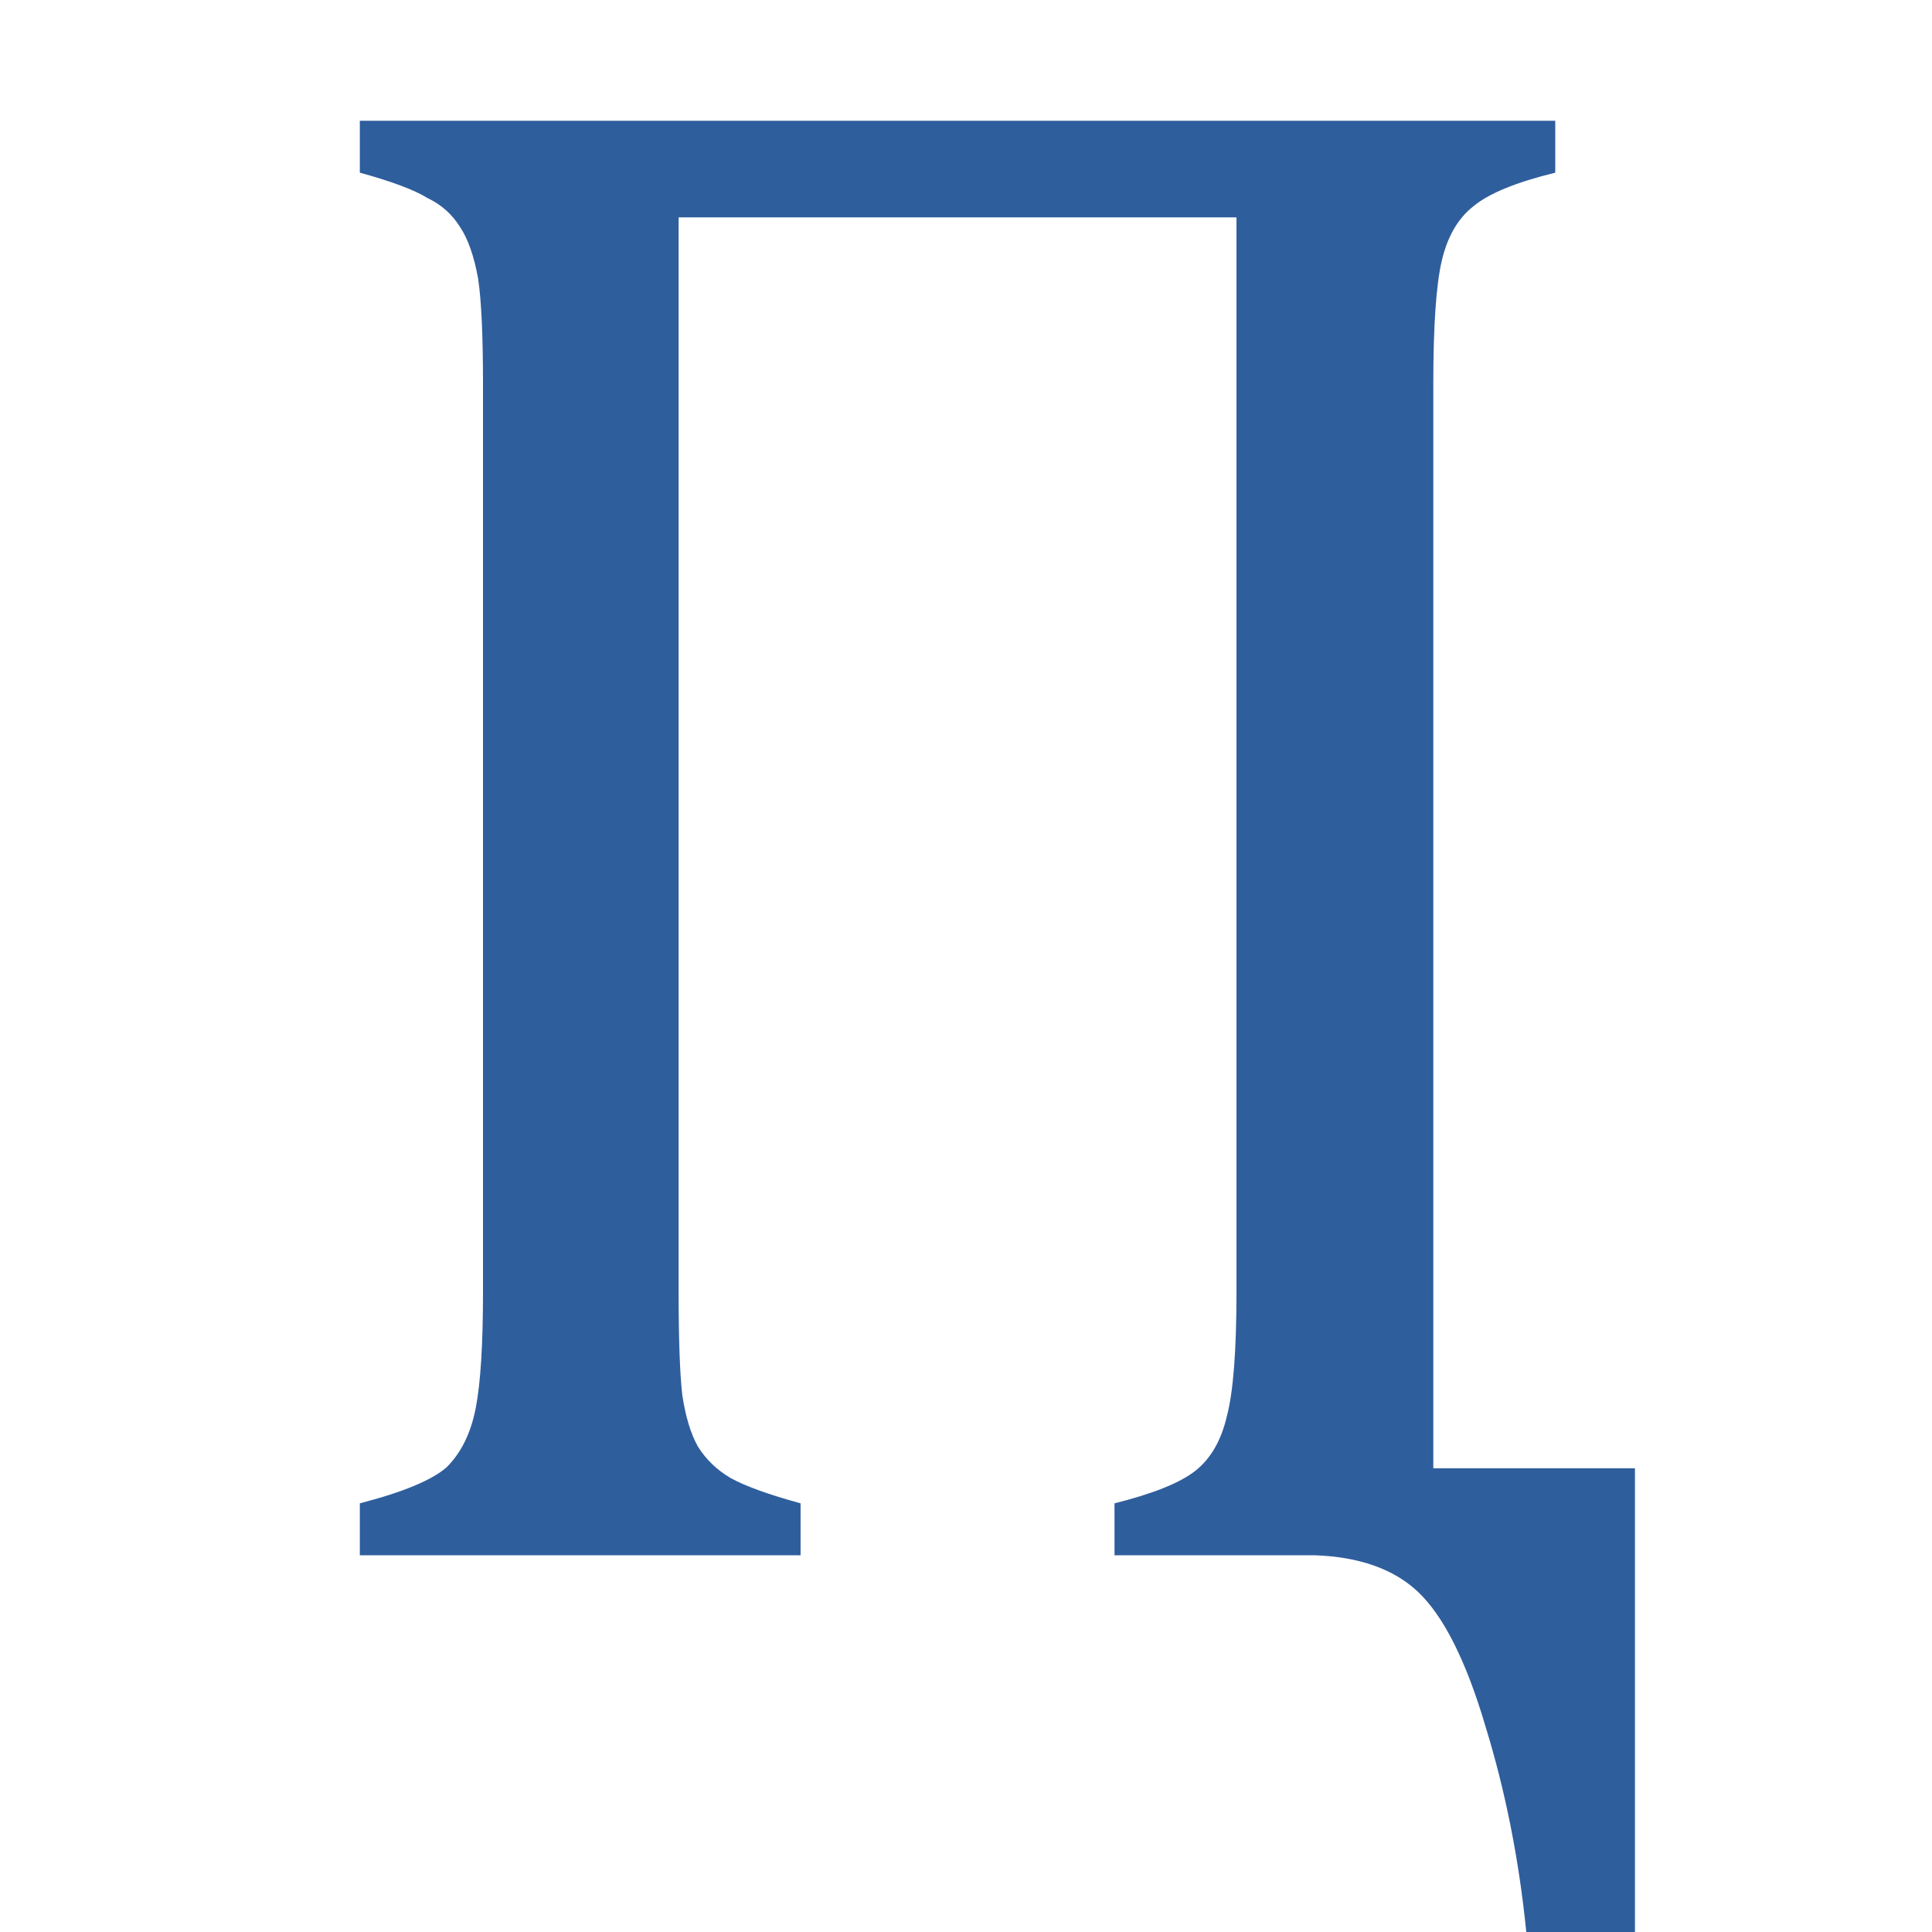
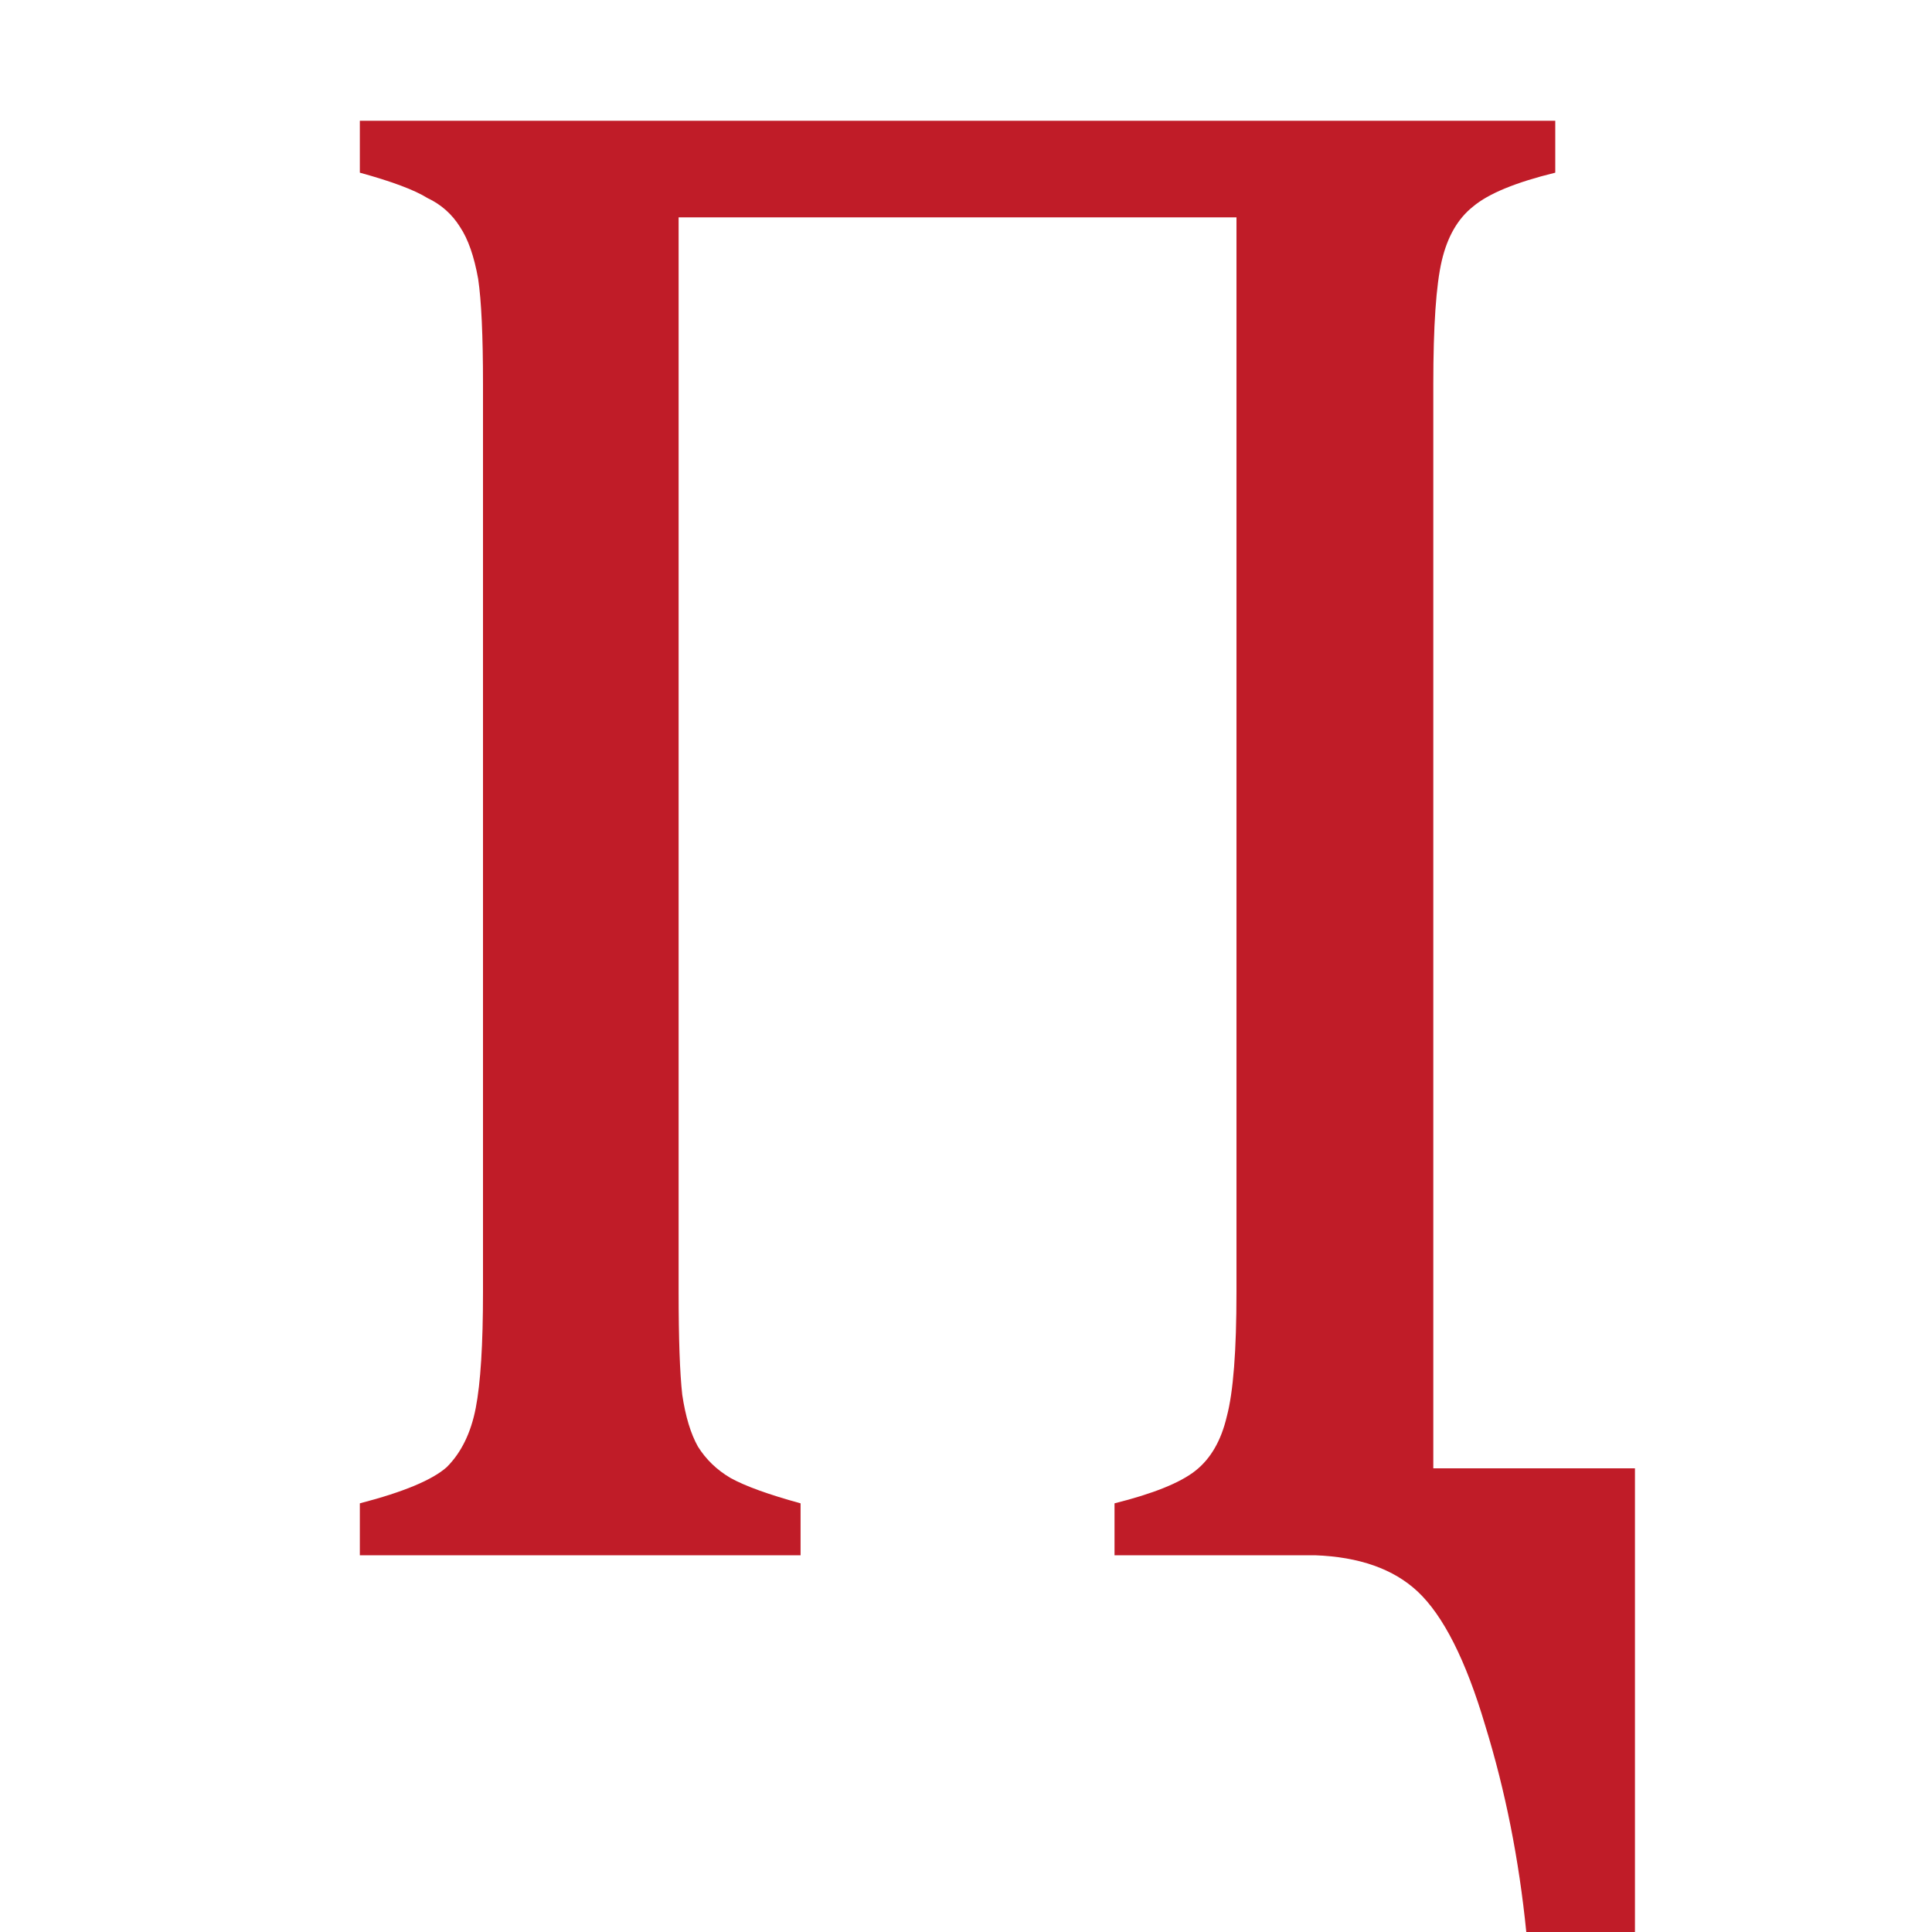
- <svg xmlns="http://www.w3.org/2000/svg" height="16" viewBox="0 0 16 16" width="16">
-   <path d="m11.61 12.16h1.67v3.84h-.9q-.09-.9-.34-1.71-.24-.81-.56-1.11-.3-.28-.85-.3h-1.66v-.43q.48-.12.67-.27.19-.15.26-.45.08-.3.08-1.03v-8.9h-4.62v8.9q0 .58.03.85.04.27.13.43.1.16.27.26.18.1.58.21v.43h-3.65v-.43q.54-.14.72-.3.18-.18.24-.49.06-.31.06-.96v-7.52q0-.6-.04-.87-.05-.28-.15-.43-.1-.16-.27-.24-.16-.1-.56-.21v-.43h9.9v.43q-.49.12-.68.28-.19.15-.26.45-.07.3-.07 1.02z" fill="#2f5e9d" transform="translate(.26)" />
+ <svg xmlns="http://www.w3.org/2000/svg" height="16" width="16">
+   <path d="m11.61 12.16h1.67v3.84h-.9q-.09-.9-.34-1.71-.24-.81-.56-1.11-.3-.28-.85-.3h-1.66v-.43q.48-.12.67-.27.19-.15.26-.45.08-.3.08-1.03v-8.9h-4.62v8.9q0 .58.03.85.04.27.13.43.1.16.27.26.18.1.58.21v.43h-3.65v-.43q.54-.14.72-.3.18-.18.24-.49.06-.31.06-.96v-7.52q0-.6-.04-.87-.05-.28-.15-.43-.1-.16-.27-.24-.16-.1-.56-.21v-.43h9.9v.43q-.49.12-.68.28-.19.15-.26.45-.07.3-.07 1.02z" fill="#c01c28" transform="translate(.26)" />
</svg>
